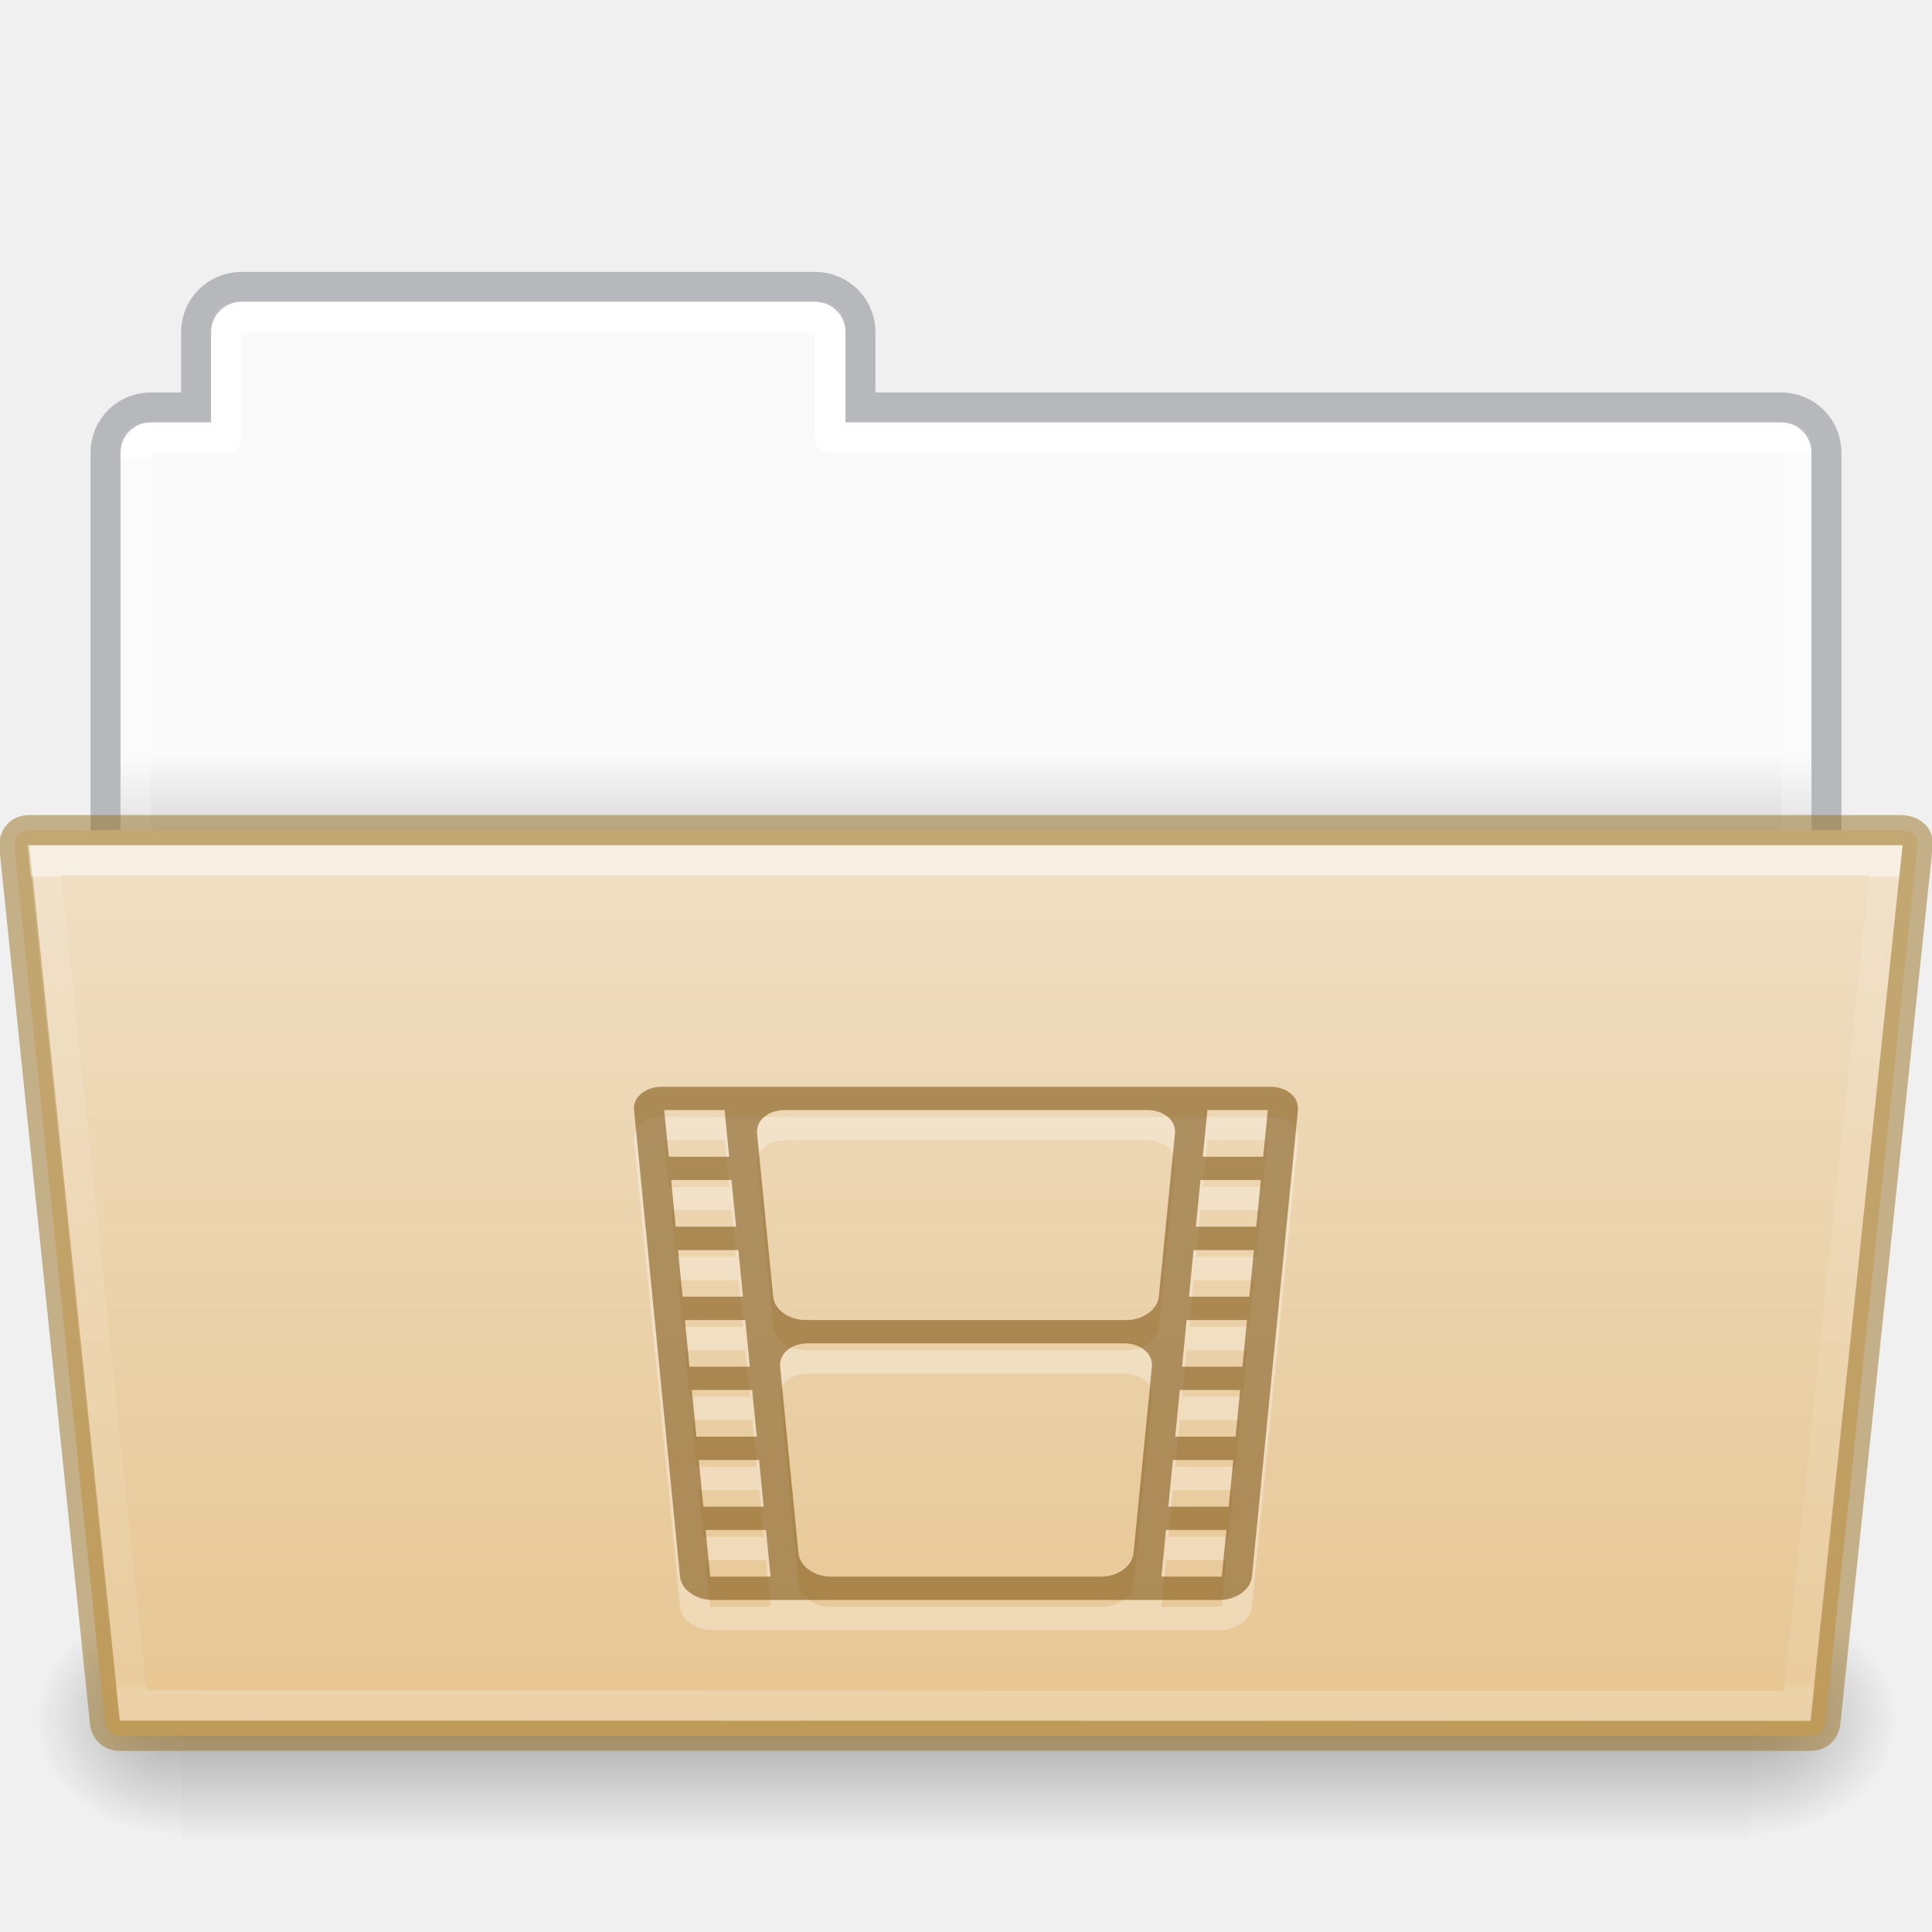
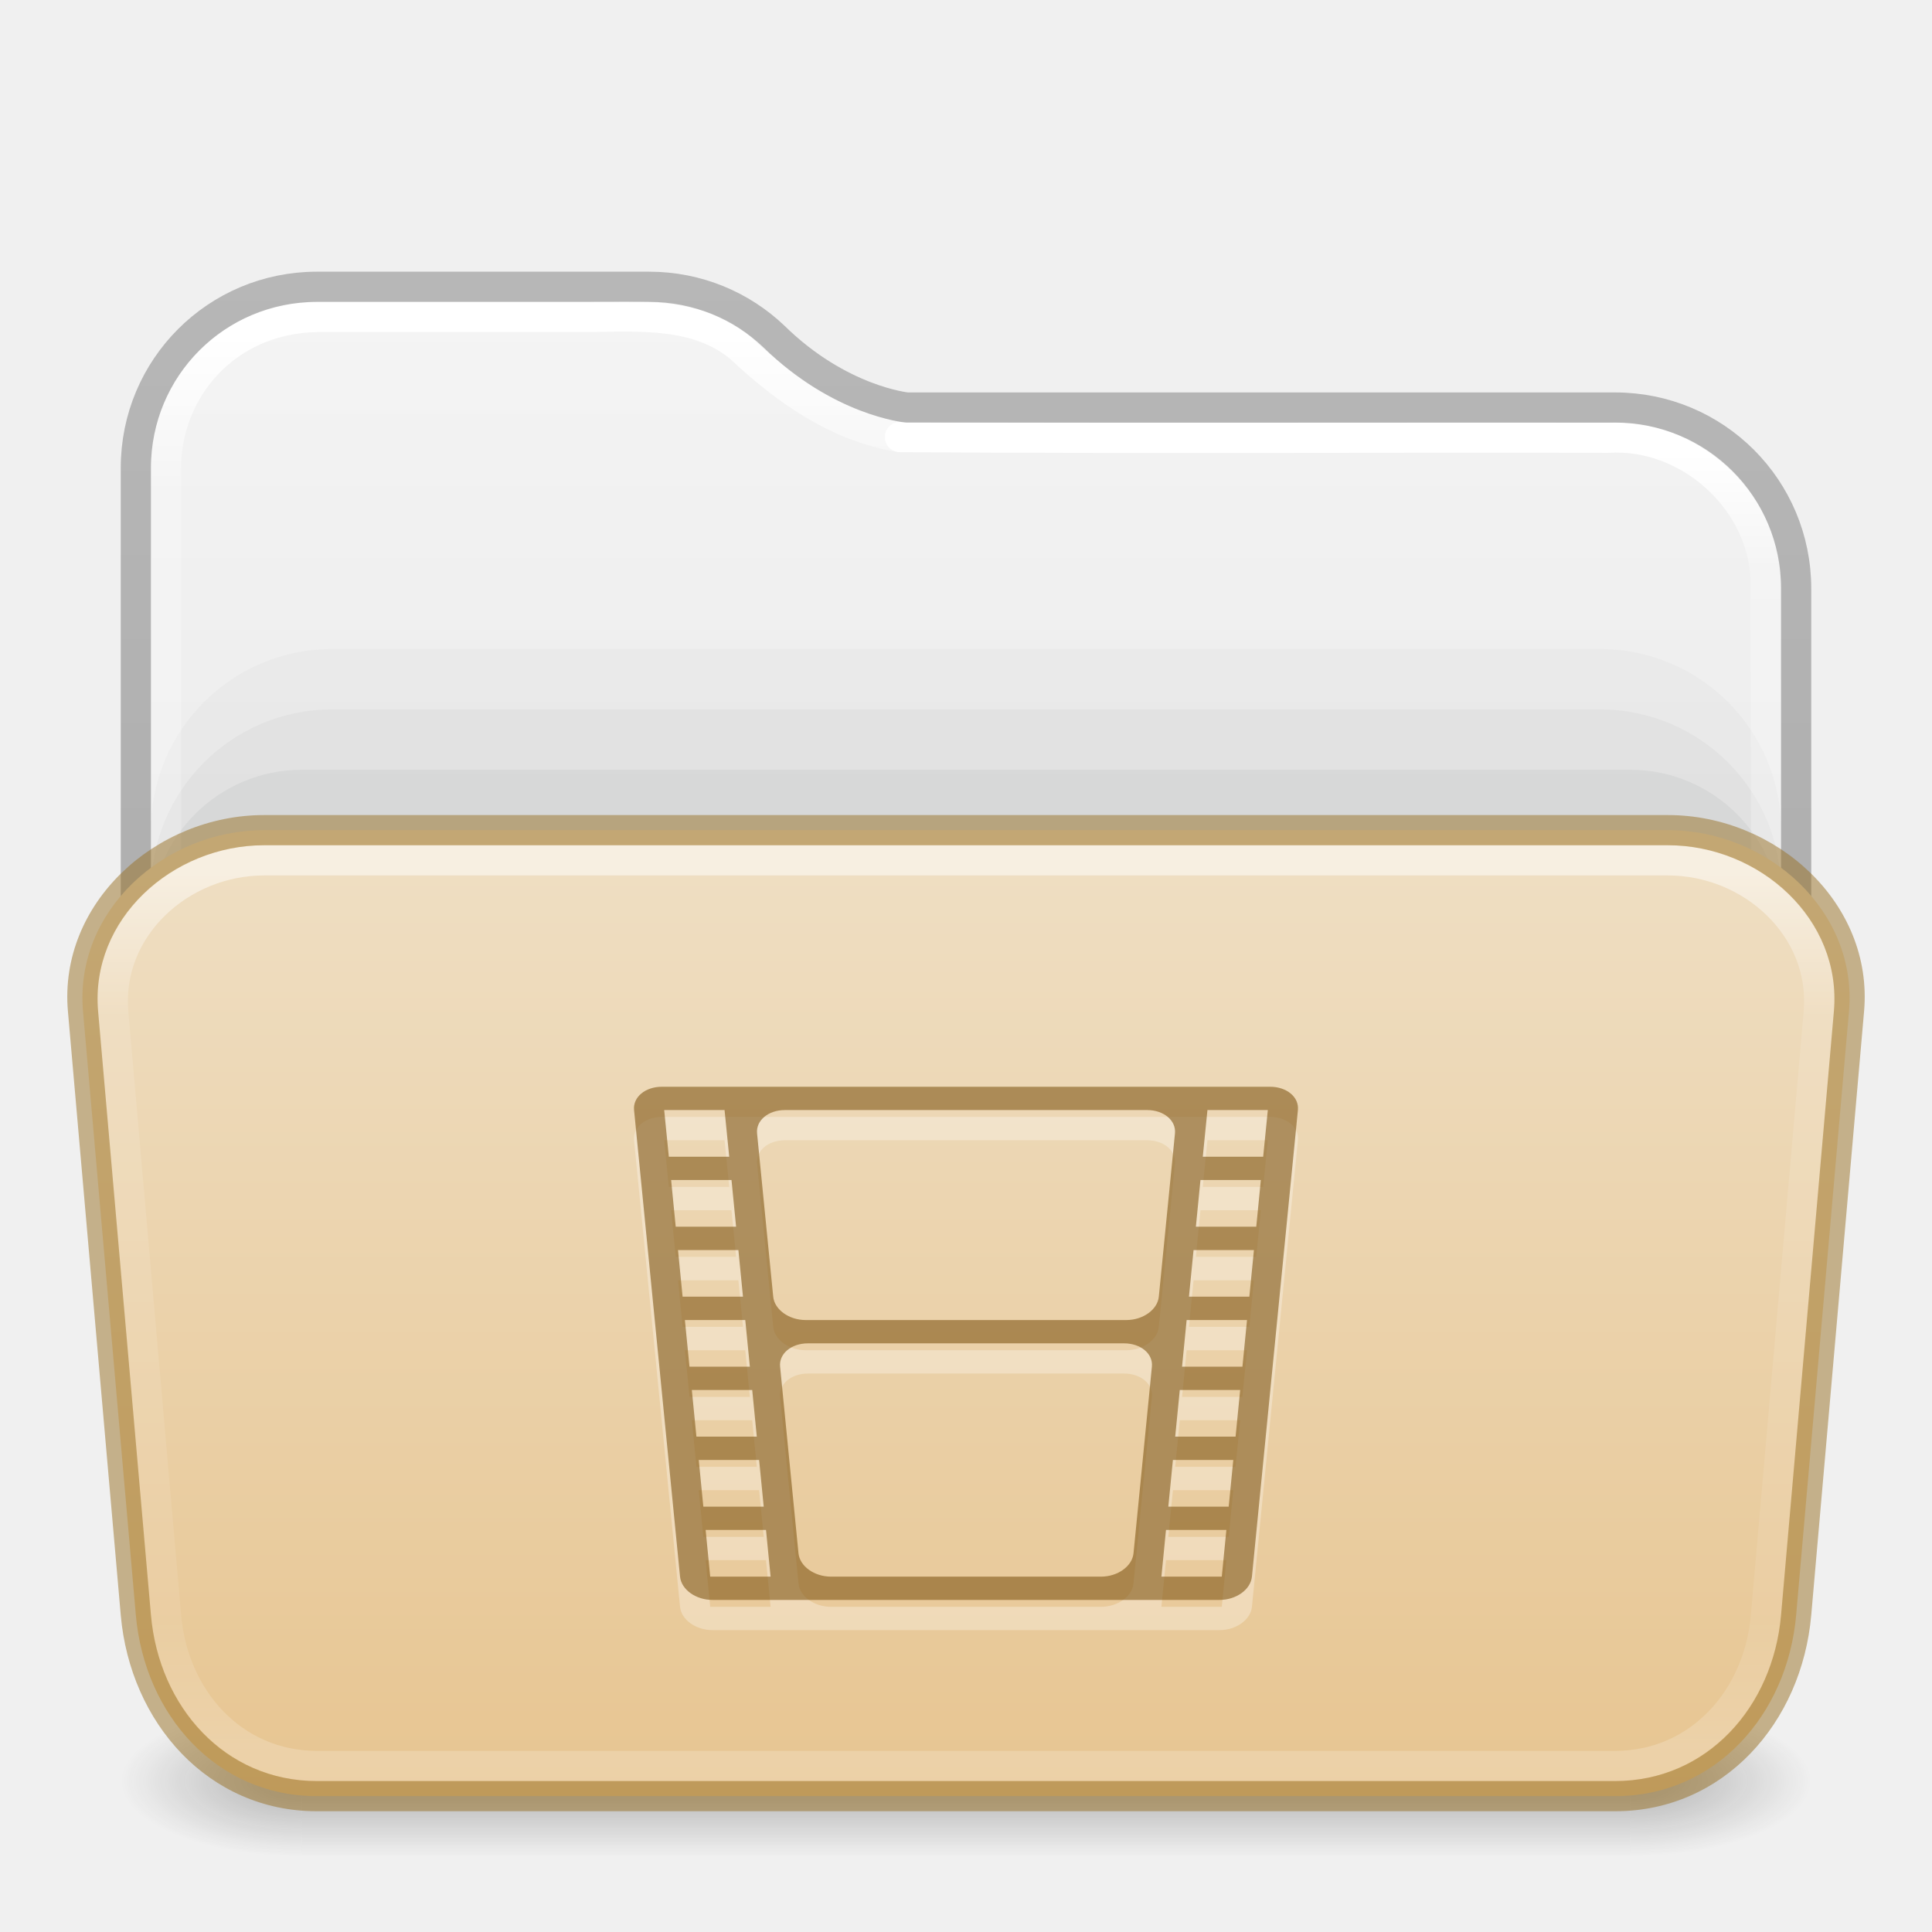
- <svg xmlns="http://www.w3.org/2000/svg" xmlns:xlink="http://www.w3.org/1999/xlink" version="1.1" width="64" height="64" id="svg22774">
-   <defs id="defs22776">
-     <linearGradient id="linearGradient1096">
-       <stop offset="0" style="stop-color:#ffffff;stop-opacity:1" id="stop1088" />
-       <stop offset="0" style="stop-color:#ffffff;stop-opacity:0.235" id="stop1090" />
-       <stop offset="1" style="stop-color:#ffffff;stop-opacity:0.157" id="stop1092" />
-       <stop offset="1" style="stop-color:#ffffff;stop-opacity:0.392" id="stop1094" />
+ <svg xmlns="http://www.w3.org/2000/svg" xmlns:xlink="http://www.w3.org/1999/xlink" id="svg13986" height="64" width="64" version="1.1" xml:space="preserve">
+   <defs id="defs13988">
+     <linearGradient id="linearGradient16">
+       <stop id="stop13" style="stop-color:#ffffff;stop-opacity:1" offset="0" />
+       <stop id="stop14" style="stop-color:#ffffff;stop-opacity:0.235" offset="0.16" />
+       <stop id="stop15" style="stop-color:#ffffff;stop-opacity:0.157" offset="0.85" />
+       <stop id="stop16" style="stop-color:#ffffff;stop-opacity:0.392" offset="1" />
    </linearGradient>
-     <linearGradient id="linearGradient960">
-       <stop offset="0" style="stop-color:#fafafa;stop-opacity:1" id="stop956" />
-       <stop offset="1" style="stop-color:#d4d4d4;stop-opacity:1" id="stop958" />
+     <linearGradient id="linearGradient12">
+       <stop offset="0" style="stop-color:#efdfc4;stop-opacity:1" id="stop11" />
+       <stop offset="1" style="stop-color:#e7c591;stop-opacity:1" id="stop12" />
    </linearGradient>
-     <linearGradient x1="44.656" y1="44" x2="44.656" y2="119.974" id="linearGradient5954" xlink:href="#linearGradient4632-0-6-4-4-4" gradientUnits="userSpaceOnUse" gradientTransform="matrix(0.5041322,0,0,0.4000005,6.163637,9.882892)" />
-     <linearGradient id="linearGradient4632-0-6-4-4-4">
-       <stop id="stop4634-4-4-7-4" style="stop-color:#efdfc4;stop-opacity:1" offset="0" />
-       <stop id="stop4636-3-1-5-9" style="stop-color:#e7c591;stop-opacity:1" offset="1" />
+     <linearGradient id="linearGradient1077">
+       <stop id="stop1069" style="stop-color:#ffffff;stop-opacity:1;" offset="0" />
+       <stop id="stop1071" style="stop-color:#ffffff;stop-opacity:0.235" offset="0.095" />
+       <stop id="stop1073" style="stop-color:#ffffff;stop-opacity:0.157" offset="0.943" />
+       <stop id="stop1075" style="stop-color:#ffffff;stop-opacity:0.392" offset="1" />
    </linearGradient>
-     <radialGradient cx="605.714" cy="486.648" r="117.143" fx="605.714" fy="486.648" id="radialGradient5950" xlink:href="#linearGradient5060-820-8" gradientUnits="userSpaceOnUse" gradientTransform="matrix(-0.04016195,0,0,0.0329426,30.20468,40.92132)" />
-     <linearGradient id="linearGradient5060-820-8">
-       <stop id="stop2681-37" style="stop-color:#000000;stop-opacity:1" offset="0" />
-       <stop id="stop2683-05" style="stop-color:#000000;stop-opacity:0" offset="1" />
+     <linearGradient id="linearGradient1041">
+       <stop id="stop1033" style="stop-color:#ffffff;stop-opacity:1" offset="0" />
+       <stop id="stop1035" style="stop-color:#ffffff;stop-opacity:0.235" offset="0.083" />
+       <stop id="stop1037" style="stop-color:#ffffff;stop-opacity:0.157" offset="0.943" />
+       <stop id="stop1039" style="stop-color:#ffffff;stop-opacity:0.392" offset="1" />
    </linearGradient>
-     <linearGradient x1="302.857" y1="366.648" x2="302.857" y2="609.505" id="linearGradient5946" xlink:href="#linearGradient5048-585-1" gradientUnits="userSpaceOnUse" gradientTransform="matrix(0.1076923,0,0,0.03294117,-6.922415,40.92219)" />
-     <linearGradient id="linearGradient5048-585-1">
-       <stop id="stop2667-0" style="stop-color:#000000;stop-opacity:0" offset="0" />
-       <stop id="stop2669-91" style="stop-color:#000000;stop-opacity:1" offset="0.5" />
-       <stop id="stop2671-6" style="stop-color:#000000;stop-opacity:0" offset="1" />
+     <linearGradient id="linearGradient3688-166-749-4-0-3-8">
+       <stop offset="0" style="stop-color:#181818;stop-opacity:1" id="stop2883-4-0-1-8" />
+       <stop offset="1" style="stop-color:#181818;stop-opacity:0" id="stop2885-9-2-9-6" />
    </linearGradient>
-     <radialGradient cx="605.714" cy="486.648" r="117.143" fx="605.714" fy="486.648" id="radialGradient5942" xlink:href="#linearGradient5060-820-8" gradientUnits="userSpaceOnUse" gradientTransform="matrix(0.04016195,0,0,0.0329426,33.79665,40.92132)" />
-     <linearGradient x1="62.989" y1="20.326" x2="62.989" y2="22.652" id="linearGradient22772" xlink:href="#linearGradient960" gradientUnits="userSpaceOnUse" gradientTransform="matrix(1.313553,0,0,1.290055,-55.48495,-1.22186)" />
-     <linearGradient xlink:href="#linearGradient1096" id="linearGradient1086" gradientUnits="userSpaceOnUse" gradientTransform="matrix(1.321028,0,0,1.26798,-70.72988,0.1738103)" x1="97.447" y1="11.693" x2="97.539" y2="44.028" />
-     <linearGradient gradientTransform="matrix(0.8918614,0,0,0.8679271,4.093162,37.57512)" gradientUnits="userSpaceOnUse" xlink:href="#34542" id="linearGradient4191" x1="27.335" x2="27.335" y1="-9.88" y2="21.229" />
-     <linearGradient id="34542">
-       <stop id="stop3456-4-9-38-1-8" offset="0" style="stop-color:#ffffff;stop-opacity:1" />
-       <stop id="stop3458-39-80-3-5-5" offset="0.003" style="stop-color:#ffffff;stop-opacity:0.235" />
-       <stop id="stop3460-7-0-2-4-2" offset="0.99" style="stop-color:#ffffff;stop-opacity:0.157" />
-       <stop id="stop3462-0-9-8-7-2" offset="1" style="stop-color:#ffffff;stop-opacity:0.392" />
+     <linearGradient id="linearGradient3702-501-757-8-4-1-1">
+       <stop offset="0" style="stop-color:#181818;stop-opacity:0" id="stop2895-8-9-9-1" />
+       <stop offset="0.5" style="stop-color:#181818;stop-opacity:1" id="stop2897-7-8-7-7" />
+       <stop offset="1" style="stop-color:#181818;stop-opacity:0" id="stop2899-4-5-1-5" />
    </linearGradient>
+     <linearGradient id="linearGradient3104-6">
+       <stop offset="0" style="stop-color:#000000;stop-opacity:0.318" id="stop3106-3" />
+       <stop offset="1" style="stop-color:#000000;stop-opacity:0.24" id="stop3108-9" />
+     </linearGradient>
+     <linearGradient id="linearGradient3600-9-51">
+       <stop offset="0" style="stop-color:#f4f4f4;stop-opacity:1" id="stop3602-0-0" />
+       <stop offset="1" style="stop-color:#dbdbdb;stop-opacity:1" id="stop3604-9-04" />
+     </linearGradient>
+     <linearGradient xlink:href="#linearGradient1041" id="linearGradient15429" gradientUnits="userSpaceOnUse" gradientTransform="matrix(1.432432,0,0,1.108108,-2.378375,16.33414)" x1="24" y1="-1.222" x2="24" y2="42.092" />
+     <linearGradient xlink:href="#linearGradient16" id="linearGradient15433" gradientUnits="userSpaceOnUse" gradientTransform="matrix(1.432432,0,0,0.7837839,-2.378375,25.18919)" x1="24" y1="4.867" x2="24" y2="41.862" />
+     <linearGradient xlink:href="#linearGradient1077" id="linearGradient15429-3" gradientUnits="userSpaceOnUse" gradientTransform="matrix(1.432432,0,0,1.108108,-2.378375,16.33414)" x1="11.576" y1="-4.784" x2="11.576" y2="42.194" />
+     <linearGradient xlink:href="#linearGradient3104-6" id="linearGradient3170" gradientUnits="userSpaceOnUse" gradientTransform="matrix(0.8074969,0,0,0.8947171,10.83533,4.86779)" x1="12.879" y1="66.951" x2="12.879" y2="4.78" />
+     <linearGradient xlink:href="#linearGradient3600-9-51" id="linearGradient1512" gradientUnits="userSpaceOnUse" gradientTransform="matrix(1.380648,0,0,1.327964,-70.17303,3.583315)" x1="74.839" y1="4.948" x2="74.839" y2="49.779" />
+     <linearGradient gradientTransform="matrix(0.5041322,0,0,0.3398522,73.84322,17.50996)" gradientUnits="userSpaceOnUse" xlink:href="#linearGradient12" id="linearGradient5954" y2="123.546" x2="-91" y1="29.399" x1="-91" />
+     <linearGradient x1="25.058" y1="47.028" x2="25.058" y2="39.999" id="linearGradient6394-3" xlink:href="#linearGradient3702-501-757-8-4-1-1" gradientUnits="userSpaceOnUse" gradientTransform="matrix(1.571429,0,0,0.7142857,-5.714285,27.92857)" />
+     <radialGradient cx="4.993" cy="43.5" r="2.5" fx="4.993" fy="43.5" id="radialGradient3337-2-2-3-3" xlink:href="#linearGradient3688-166-749-4-0-3-8" gradientUnits="userSpaceOnUse" gradientTransform="matrix(2.404541,0,0,1,41.98575,15.5)" />
+     <radialGradient cx="4.993" cy="43.5" r="2.5" fx="4.993" fy="43.5" id="radialGradient3339-1-4-5-0" xlink:href="#linearGradient3688-166-749-4-0-3-8" gradientUnits="userSpaceOnUse" gradientTransform="matrix(2.404541,0,0,1,-22.01424,-102.5)" />
  </defs>
-   <path style="opacity:1;vector-effect:none;fill:url(#linearGradient22772);fill-opacity:1;stroke:none;stroke-width:1;stroke-linecap:butt;stroke-linejoin:miter;stroke-miterlimit:4;stroke-dasharray:none;stroke-dashoffset:0;stroke-opacity:1;marker:none" d="M 7.75,10 C 7.335,10 7,10.335 7,10.75 V 14 H 4.75 C 4.335,14 4,14.335 4,14.75 v 14.5 C 4,29.666 4.335,30 4.75,30 h 54.5 C 59.666,30 60,29.666 60,29.25 V 14.75 C 60,14.335 59.666,14 59.25,14 H 28 V 10.75 C 28,10.335 27.666,10 27.25,10 Z" id="rect878" />
-   <path style="opacity:0.5;vector-effect:none;fill:none;fill-opacity:1;stroke:#7e8087;stroke-width:0.992;stroke-linecap:square;stroke-linejoin:miter;stroke-miterlimit:4;stroke-dasharray:none;stroke-dashoffset:0;stroke-opacity:1" d="m 7.996,9.504 c -0.831,0 -1.5,0.669 -1.5,1.5 v 2.492 h -1.5 c -0.831,0 -1.5,0.669 -1.5,1.5 V 29.004 H 60.504 V 14.996 c 0,-0.831 -0.669,-1.5 -1.5,-1.5 h -30.5 v -2.492 c 0,-0.831 -0.669,-1.5 -1.5,-1.5 z" id="rect878-6" />
-   <path style="opacity:1;vector-effect:none;fill:none;fill-opacity:1;stroke:url(#linearGradient1086);stroke-width:1;stroke-linecap:round;stroke-linejoin:round;stroke-miterlimit:4;stroke-dasharray:none;stroke-dashoffset:0;stroke-opacity:1;marker:none;font-variant-east_asian:normal" d="m 8,10.5 c -0.277,0 -0.5,0.223 -0.5,0.5 v 3.5 H 5 c -0.277,0 -0.5,0.223 -0.5,0.5 v 13 h 55 V 15 c 0,-0.277 -0.223,-0.5 -0.5,-0.5 H 27.5 V 11 c 0,-0.277 -0.223,-0.5 -0.5,-0.5 z" id="rect962" />
-   <path style="display:inline;overflow:visible;visibility:visible;opacity:0.3;fill:url(#radialGradient5942);fill-opacity:1;fill-rule:nonzero;stroke:none;stroke-width:1;marker:none" id="path3411" d="m 58.001,53 c 0,0 0,8 0,8 2.068,0.015 5,-1.792 5,-4 0,-2.208 -2.308,-3.999 -5,-3.999 z" />
-   <rect style="display:inline;overflow:visible;visibility:visible;opacity:0.3;fill:url(#linearGradient5946);fill-opacity:1;fill-rule:nonzero;stroke:none;stroke-width:1;marker:none" id="rect4173-14" y="53" x="6.001" height="8" width="52" />
-   <path style="display:inline;overflow:visible;visibility:visible;opacity:0.3;fill:url(#radialGradient5950);fill-opacity:1;fill-rule:nonzero;stroke:none;stroke-width:1;marker:none" id="path5018-7" d="m 6.001,53 c 0,0 0,8 0,8 -2.068,0.015 -5,-1.792 -5,-4 0,-2.208 2.308,-3.999 5,-3.999 z" />
-   <path style="color:#000000;display:inline;overflow:visible;visibility:visible;fill:url(#linearGradient5954);fill-opacity:1;fill-rule:nonzero;stroke:#987124;stroke-width:1;stroke-miterlimit:4;stroke-dasharray:none;stroke-opacity:0.498;marker:none;enable-background:accumulate;font-variant-east_asian:normal;opacity:1;vector-effect:none;stroke-linecap:butt;stroke-linejoin:miter;stroke-dashoffset:0" id="path4181" d="m 0.472,28 3,29 c 0,0 0,0.5 0.5,0.5 h 56 c 0.5,0 0.5,-0.5 0.5,-0.5 l 3.053,-29 c 0.049,-0.5 -0.553,-0.5 -0.553,-0.5 h -62 c -0.5,0 -0.5,0.5 -0.5,0.5 z" />
-   <path style="color:#000000;display:inline;overflow:visible;visibility:visible;opacity:0.5;fill:none;stroke:url(#linearGradient4191);stroke-width:1;stroke-linecap:round;stroke-linejoin:miter;stroke-miterlimit:4;stroke-dasharray:none;stroke-dashoffset:0;stroke-opacity:1;marker:none;enable-background:accumulate" id="path4183" d="m 1.472,28.5 2.932,27.985 55.137,0.031 2.931,-28.015 z" />
-   <path style="color:#000000;display:inline;overflow:visible;visibility:visible;opacity:0.3;fill:#ffffff;fill-opacity:1;fill-rule:nonzero;stroke:none;stroke-width:5.1;marker:none;enable-background:accumulate" id="path9634" d="m 21.928,37 c -0.554,0 -0.966,0.344 -0.924,0.772 l 1.523,15.456 C 22.569,53.656 23.05,54 23.604,54 h 8.396 8.396 c 0.554,0 1.034,-0.344 1.076,-0.772 L 42.996,37.772 C 43.038,37.344 42.626,37 42.072,37 H 32 Z m 0.074,0.772 h 2 l 0.154,1.546 h -2 z m 4,0 h 5.998 5.998 c 0.554,0 0.966,0.346 0.924,0.774 l -0.535,5.408 c -0.042,0.428 -0.522,0.774 -1.076,0.774 h -5.31 -5.311 c -0.554,0 -1.034,-0.346 -1.076,-0.774 l -0.535,-5.408 c -0.042,-0.428 0.37,-0.774 0.924,-0.774 z m 13.996,0 h 2 l -0.154,1.546 h -2 z m -17.766,2.318 h 2 l 0.152,1.546 h -2 z m 17.535,0 h 2 l -0.152,1.546 h -2 z m -17.307,2.32 h 2 l 0.152,1.544 h -2 z m 17.078,0 h 2 l -0.152,1.544 h -2 z m -16.85,2.318 h 2 l 0.152,1.544 h -2 z m 16.621,0 h 2 l -0.152,1.544 h -2 z M 26.766,45.5 h 5.234 5.234 c 0.554,0 0.966,0.344 0.924,0.772 l -0.609,6.182 c -0.042,0.428 -0.522,0.774 -1.076,0.774 h -4.473 -4.473 c -0.554,0 -1.034,-0.346 -1.076,-0.774 L 25.842,46.272 C 25.8,45.844 26.212,45.5 26.766,45.5 Z m -3.848,1.546 h 2 l 0.152,1.544 h -2 z m 16.164,0 h 2 l -0.152,1.544 h -2 z m -15.935,2.318 h 2 l 0.152,1.546 h -2 z m 15.707,0 h 2 l -0.152,1.546 h -2 z m -15.479,2.318 h 2 l 0.152,1.546 h -2 z m 15.25,0 h 2 l -0.152,1.546 h -2 z" />
-   <path style="color:#000000;display:inline;overflow:visible;visibility:visible;opacity:0.6;fill:#7e5514;fill-opacity:0.971;fill-rule:nonzero;stroke:none;stroke-width:1;marker:none;enable-background:accumulate;font-variant-east_asian:normal;vector-effect:none;stroke-linecap:butt;stroke-linejoin:miter;stroke-miterlimit:4;stroke-dasharray:none;stroke-dashoffset:0;stroke-opacity:0.498" id="rect5803" d="m 21.928,36 c -0.554,0 -0.966,0.344 -0.924,0.772 l 1.523,15.456 C 22.569,52.656 23.05,53 23.604,53 h 8.396 8.396 c 0.554,0 1.034,-0.344 1.076,-0.772 L 42.996,36.772 C 43.038,36.344 42.626,36 42.072,36 H 32 Z m 0.074,0.772 h 2 l 0.154,1.546 h -2 z m 4,0 h 5.998 5.998 c 0.554,0 0.966,0.346 0.924,0.774 l -0.535,5.408 c -0.042,0.428 -0.522,0.774 -1.076,0.774 h -5.31 -5.311 c -0.554,0 -1.034,-0.346 -1.076,-0.774 l -0.535,-5.408 c -0.042,-0.428 0.37,-0.774 0.924,-0.774 z m 13.996,0 h 2 l -0.154,1.546 h -2 z m -17.766,2.318 h 2 l 0.152,1.546 h -2 z m 17.535,0 h 2 l -0.152,1.546 h -2 z m -17.307,2.32 h 2 l 0.152,1.544 h -2 z m 17.078,0 h 2 l -0.152,1.544 h -2 z m -16.85,2.318 h 2 l 0.152,1.544 h -2 z m 16.621,0 h 2 l -0.152,1.544 h -2 z M 26.766,44.5 h 5.234 5.234 c 0.554,0 0.966,0.344 0.924,0.772 l -0.609,6.182 c -0.042,0.428 -0.522,0.774 -1.076,0.774 h -4.473 -4.473 c -0.554,0 -1.034,-0.346 -1.076,-0.774 L 25.842,45.272 C 25.8,44.844 26.212,44.5 26.766,44.5 Z m -3.848,1.546 h 2 l 0.152,1.544 h -2 z m 16.164,0 h 2 l -0.152,1.544 h -2 z m -15.935,2.318 h 2 l 0.152,1.546 h -2 z m 15.707,0 h 2 l -0.152,1.546 h -2 z m -15.479,2.318 h 2 l 0.152,1.546 h -2 z m 15.25,0 h 2 l -0.152,1.546 h -2 z" />
+   <g id="g866" style="opacity:1">
+     <rect style="opacity:0.3;fill:url(#radialGradient3337-2-2-3-3);fill-opacity:1;stroke:none;stroke-width:1.062" id="rect2801-5-5-7-9" y="56.5" x="54" height="5" width="6" />
+     <rect style="opacity:0.3;fill:url(#radialGradient3339-1-4-5-0);fill-opacity:1;stroke:none;stroke-width:1.062" id="rect3696-3-0-3-7" transform="scale(-1)" y="-61.5" x="-10" height="5" width="6" />
+     <rect style="opacity:0.3;fill:url(#linearGradient6394-3);fill-opacity:1;stroke:none;stroke-width:1.062" id="rect3700-5-6-8-4" y="56.5" x="10" height="5" width="44" />
+   </g>
+   <path id="rect5505-21-3-8-5-2-9-1-7-8-7-8-1" style="color:#000000;font-variation-settings:normal;display:inline;overflow:visible;visibility:visible;vector-effect:none;fill:url(#linearGradient1512);fill-opacity:1;fill-rule:nonzero;stroke:none;stroke-width:1;stroke-linecap:butt;stroke-linejoin:miter;stroke-miterlimit:4;stroke-dasharray:none;stroke-dashoffset:0;stroke-opacity:1;-inkscape-stroke:none;marker:none;enable-background:accumulate;stop-color:#000000" d="M 10.497,10 C 7.442,10 5,12.442 5,15.497 V 52 H 59 V 19.498 c 0,-3.055 -2.442,-5.497 -5.497,-5.497 H 30.047 a 0.503,0.503 0 0 1 -0.049,-0.004 c 0,0 -2.422,-0.248 -4.706,-2.487 l -0.004,-0.004 C 24.303,10.57 22.975,10 21.498,10 Z" />
+   <rect style="color:#000000;font-variation-settings:normal;display:inline;overflow:visible;visibility:visible;vector-effect:none;fill:#555761;fill-opacity:0.03;fill-rule:nonzero;stroke:none;stroke-width:1;stroke-linecap:butt;stroke-linejoin:miter;stroke-miterlimit:4;stroke-dasharray:none;stroke-dashoffset:0;stroke-opacity:0.5;-inkscape-stroke:none;marker:none;enable-background:accumulate;stop-color:#000000" id="rect2200" y="21.5" x="5" ry="6" rx="6" height="28" width="54" />
+   <rect style="color:#000000;font-variation-settings:normal;display:inline;overflow:visible;visibility:visible;vector-effect:none;fill:#555761;fill-opacity:0.05;fill-rule:nonzero;stroke:none;stroke-width:1;stroke-linecap:butt;stroke-linejoin:miter;stroke-miterlimit:4;stroke-dasharray:none;stroke-dashoffset:0;stroke-opacity:0.5;-inkscape-stroke:none;marker:none;enable-background:accumulate;stop-color:#000000" id="rect973" y="23.5" x="5" ry="6" rx="6" height="28" width="54" />
+   <rect style="color:#000000;font-variation-settings:normal;display:inline;overflow:visible;visibility:visible;vector-effect:none;fill:#555761;fill-opacity:0.07;fill-rule:nonzero;stroke:none;stroke-width:1;stroke-linecap:butt;stroke-linejoin:miter;stroke-miterlimit:4;stroke-dasharray:none;stroke-dashoffset:0;stroke-opacity:0.5;-inkscape-stroke:none;marker:none;enable-background:accumulate;stop-color:#000000" id="rect3772" y="25.5" x="5" ry="5" rx="5" height="28" width="54" />
+   <path id="rect5505-21-3-8-5-2-9-1-7-8-0-6-4-8-7" style="color:#000000;font-variation-settings:normal;display:inline;overflow:visible;visibility:visible;fill:none;fill-opacity:1;fill-rule:nonzero;stroke:url(#linearGradient15429);stroke-width:1;stroke-linecap:round;stroke-linejoin:round;stroke-miterlimit:4;stroke-dasharray:none;stroke-dashoffset:0;stroke-opacity:1;marker:none;enable-background:accumulate;stop-color:#000000" d="m 58.5,52.275 c -0.01,-11.053 0.021,-22.107 -0.016,-33.159 -0.137,-2.616 -2.602,-4.781 -5.21,-4.615 -7.82,-0.016 -15.644,0.031 -23.462,-0.023" />
+   <path id="rect5505-21-3-8-5-2-9-1-7-8-0-6-4-8-7-5" style="color:#000000;font-variation-settings:normal;display:inline;overflow:visible;visibility:visible;fill:none;fill-opacity:1;fill-rule:nonzero;stroke:url(#linearGradient15429-3);stroke-width:1;stroke-linecap:round;stroke-linejoin:round;stroke-miterlimit:4;stroke-dasharray:none;stroke-dashoffset:0;stroke-opacity:1;marker:none;enable-background:accumulate;stop-color:#000000" d="m 29.812,14.477 c -2.057,-0.326 -3.809,-1.562 -5.29,-2.961 -1.413,-1.173 -3.307,-1.038 -5.022,-1.016 l -9,3.9e-5 c -3.068,0.058 -5,2.457 -5,5 0.01,12.42 -0.02,24.966 0.015,37.385" />
+   <path id="rect5505-21-3-8-5-2-9-1-7-8-0-6-6-3" style="color:#000000;font-variation-settings:normal;display:inline;overflow:visible;visibility:visible;vector-effect:none;fill:none;fill-opacity:1;fill-rule:nonzero;stroke:url(#linearGradient3170);stroke-width:1;stroke-linecap:butt;stroke-linejoin:round;stroke-miterlimit:4;stroke-dasharray:none;stroke-dashoffset:0;stroke-opacity:1;-inkscape-stroke:none;marker:none;enable-background:accumulate;stop-color:#000000" d="M 59.5,33 V 19.5 c 0,-3.324 -2.676,-6 -6,-6 H 30.046 c 0,0 -2.231,-0.215 -4.405,-2.349 -1.075,-1.024 -2.532,-1.651 -4.141,-1.651 h -11 c -3.324,0 -6,2.676 -6,6 V 33" />
+   <path id="rect5505-21-3-8-5-2-9-7-3-6" style="display:inline;overflow:visible;vector-effect:none;fill:url(#linearGradient5954);stroke-opacity:0.5;marker:none;enable-background:accumulate;stop-color:#000000" d="m 8.75,27.5 h 46.5 c 3.324,0 6.29,2.689 6,6 l -1.75,20 c -0.29,3.311 -2.676,6 -6,6 h -43 c -3.324,0 -5.71,-2.689 -6,-6 l -1.75,-20 c -0.29,-3.311 2.676,-6 6,-6 z" />
+   <path style="color:#000000;opacity:0.5;fill:url(#linearGradient15433);stroke-linecap:round;stroke-linejoin:round;-inkscape-stroke:none" d="m 8.75,28 c -3.038,0 -5.765,2.473 -5.5,5.5 L 5,53.5 c 0.265,3.027 2.462,5.5 5.5,5.5 h 43 c 3.038,0 5.235,-2.473 5.5,-5.5 l 1.75,-20 C 61.015,30.473 58.288,28 55.25,28 Z m 0,1 h 46.5 c 2.502,0 4.718,2.008 4.5,4.5 L 58,53.5 C 57.782,55.992 56.002,58 53.5,58 h -43 C 7.998,58 6.218,55.992 6,53.5 L 4.25,33.5 C 4.032,31.008 6.248,29 8.75,29 Z" id="rect6741-8-33-4" />
+   <path style="color:#000000;fill:#987124;fill-opacity:0.5;-inkscape-stroke:none" d="m 8.75,27 c -3.592,0 -6.813,2.921 -6.5,6.5 L 4,53.5 c 0.313,3.579 2.908,6.5 6.5,6.5 h 43 c 3.592,0 6.187,-2.921 6.5,-6.5 l 1.75,-20 C 62.063,29.921 58.842,27 55.25,27 Z m 0,1 h 46.5 c 3.056,0 5.766,2.456 5.5,5.5 L 59,53.5 C 58.734,56.544 56.556,59 53.5,59 h -43 C 7.444,59 5.266,56.544 5,53.5 L 3.25,33.5 C 2.984,30.456 5.694,28 8.75,28 Z" id="rect1350" />
+   <path style="color:#000000;display:inline;overflow:visible;visibility:visible;opacity:0.3;fill:#ffffff;fill-opacity:1;fill-rule:nonzero;stroke:none;stroke-width:5.1;marker:none;enable-background:accumulate" id="path9634" d="m 21.928,37 c -0.554,0 -0.966,0.344 -0.924,0.772 l 1.523,15.456 C 22.569,53.656 23.05,54 23.604,54 h 8.396 8.396 c 0.554,0 1.034,-0.344 1.076,-0.772 l 1.523,-15.456 C 43.038,37.344 42.626,37 42.072,37 h -10.072 z m 0.074,0.772 h 2 l 0.154,1.546 h -2 z m 4,0 h 5.998 5.998 c 0.554,0 0.966,0.346 0.924,0.774 l -0.535,5.408 c -0.042,0.428 -0.522,0.774 -1.076,0.774 h -5.31 -5.311 c -0.554,0 -1.034,-0.346 -1.076,-0.774 l -0.535,-5.408 c -0.042,-0.428 0.37,-0.774 0.924,-0.774 z m 13.996,0 h 2 l -0.154,1.546 h -2 z m -17.766,2.318 h 2 l 0.152,1.546 h -2 z m 17.535,0 h 2 l -0.152,1.546 h -2 z m -17.307,2.32 h 2 l 0.152,1.544 h -2 z m 17.078,0 h 2 l -0.152,1.544 h -2 z m -16.85,2.318 h 2 l 0.152,1.544 h -2 z m 16.621,0 h 2 l -0.152,1.544 h -2 z M 26.766,45.5 h 5.234 5.234 c 0.554,0 0.966,0.344 0.924,0.772 l -0.609,6.182 c -0.042,0.428 -0.522,0.774 -1.076,0.774 h -4.473 -4.473 c -0.554,0 -1.034,-0.346 -1.076,-0.774 l -0.609,-6.182 C 25.8,45.844 26.212,45.5 26.766,45.5 Z m -3.848,1.546 h 2 l 0.152,1.544 h -2 z m 16.164,0 h 2 l -0.152,1.544 h -2 z m -15.935,2.318 h 2 l 0.152,1.546 h -2 z m 15.707,0 h 2 l -0.152,1.546 h -2 z m -15.479,2.318 h 2 l 0.152,1.546 h -2 z m 15.25,0 h 2 l -0.152,1.546 h -2 z" />
+   <path style="color:#000000;display:inline;overflow:visible;visibility:visible;opacity:0.6;vector-effect:none;fill:#7e5514;fill-opacity:0.971;fill-rule:nonzero;stroke:none;stroke-width:1;stroke-linecap:butt;stroke-linejoin:miter;stroke-miterlimit:4;stroke-dasharray:none;stroke-dashoffset:0;stroke-opacity:0.498;marker:none;enable-background:accumulate" id="rect5803" d="m 21.928,36 c -0.554,0 -0.966,0.344 -0.924,0.772 l 1.523,15.456 C 22.569,52.656 23.05,53 23.604,53 h 8.396 8.396 c 0.554,0 1.034,-0.344 1.076,-0.772 l 1.523,-15.456 C 43.038,36.344 42.626,36 42.072,36 h -10.072 z m 0.074,0.772 h 2 l 0.154,1.546 h -2 z m 4,0 h 5.998 5.998 c 0.554,0 0.966,0.346 0.924,0.774 l -0.535,5.408 c -0.042,0.428 -0.522,0.774 -1.076,0.774 h -5.31 -5.311 c -0.554,0 -1.034,-0.346 -1.076,-0.774 l -0.535,-5.408 c -0.042,-0.428 0.37,-0.774 0.924,-0.774 z m 13.996,0 h 2 l -0.154,1.546 h -2 z m -17.766,2.318 h 2 l 0.152,1.546 h -2 z m 17.535,0 h 2 l -0.152,1.546 h -2 z m -17.307,2.32 h 2 l 0.152,1.544 h -2 z m 17.078,0 h 2 l -0.152,1.544 h -2 z m -16.85,2.318 h 2 l 0.152,1.544 h -2 z m 16.621,0 h 2 l -0.152,1.544 h -2 z M 26.766,44.5 h 5.234 5.234 c 0.554,0 0.966,0.344 0.924,0.772 l -0.609,6.182 c -0.042,0.428 -0.522,0.774 -1.076,0.774 h -4.473 -4.473 c -0.554,0 -1.034,-0.346 -1.076,-0.774 l -0.609,-6.182 C 25.8,44.844 26.212,44.5 26.766,44.5 Z m -3.848,1.546 h 2 l 0.152,1.544 h -2 z m 16.164,0 h 2 l -0.152,1.544 h -2 z m -15.935,2.318 h 2 l 0.152,1.546 h -2 z m 15.707,0 h 2 l -0.152,1.546 h -2 z m -15.479,2.318 h 2 l 0.152,1.546 h -2 z m 15.25,0 h 2 l -0.152,1.546 h -2 z" />
</svg>
